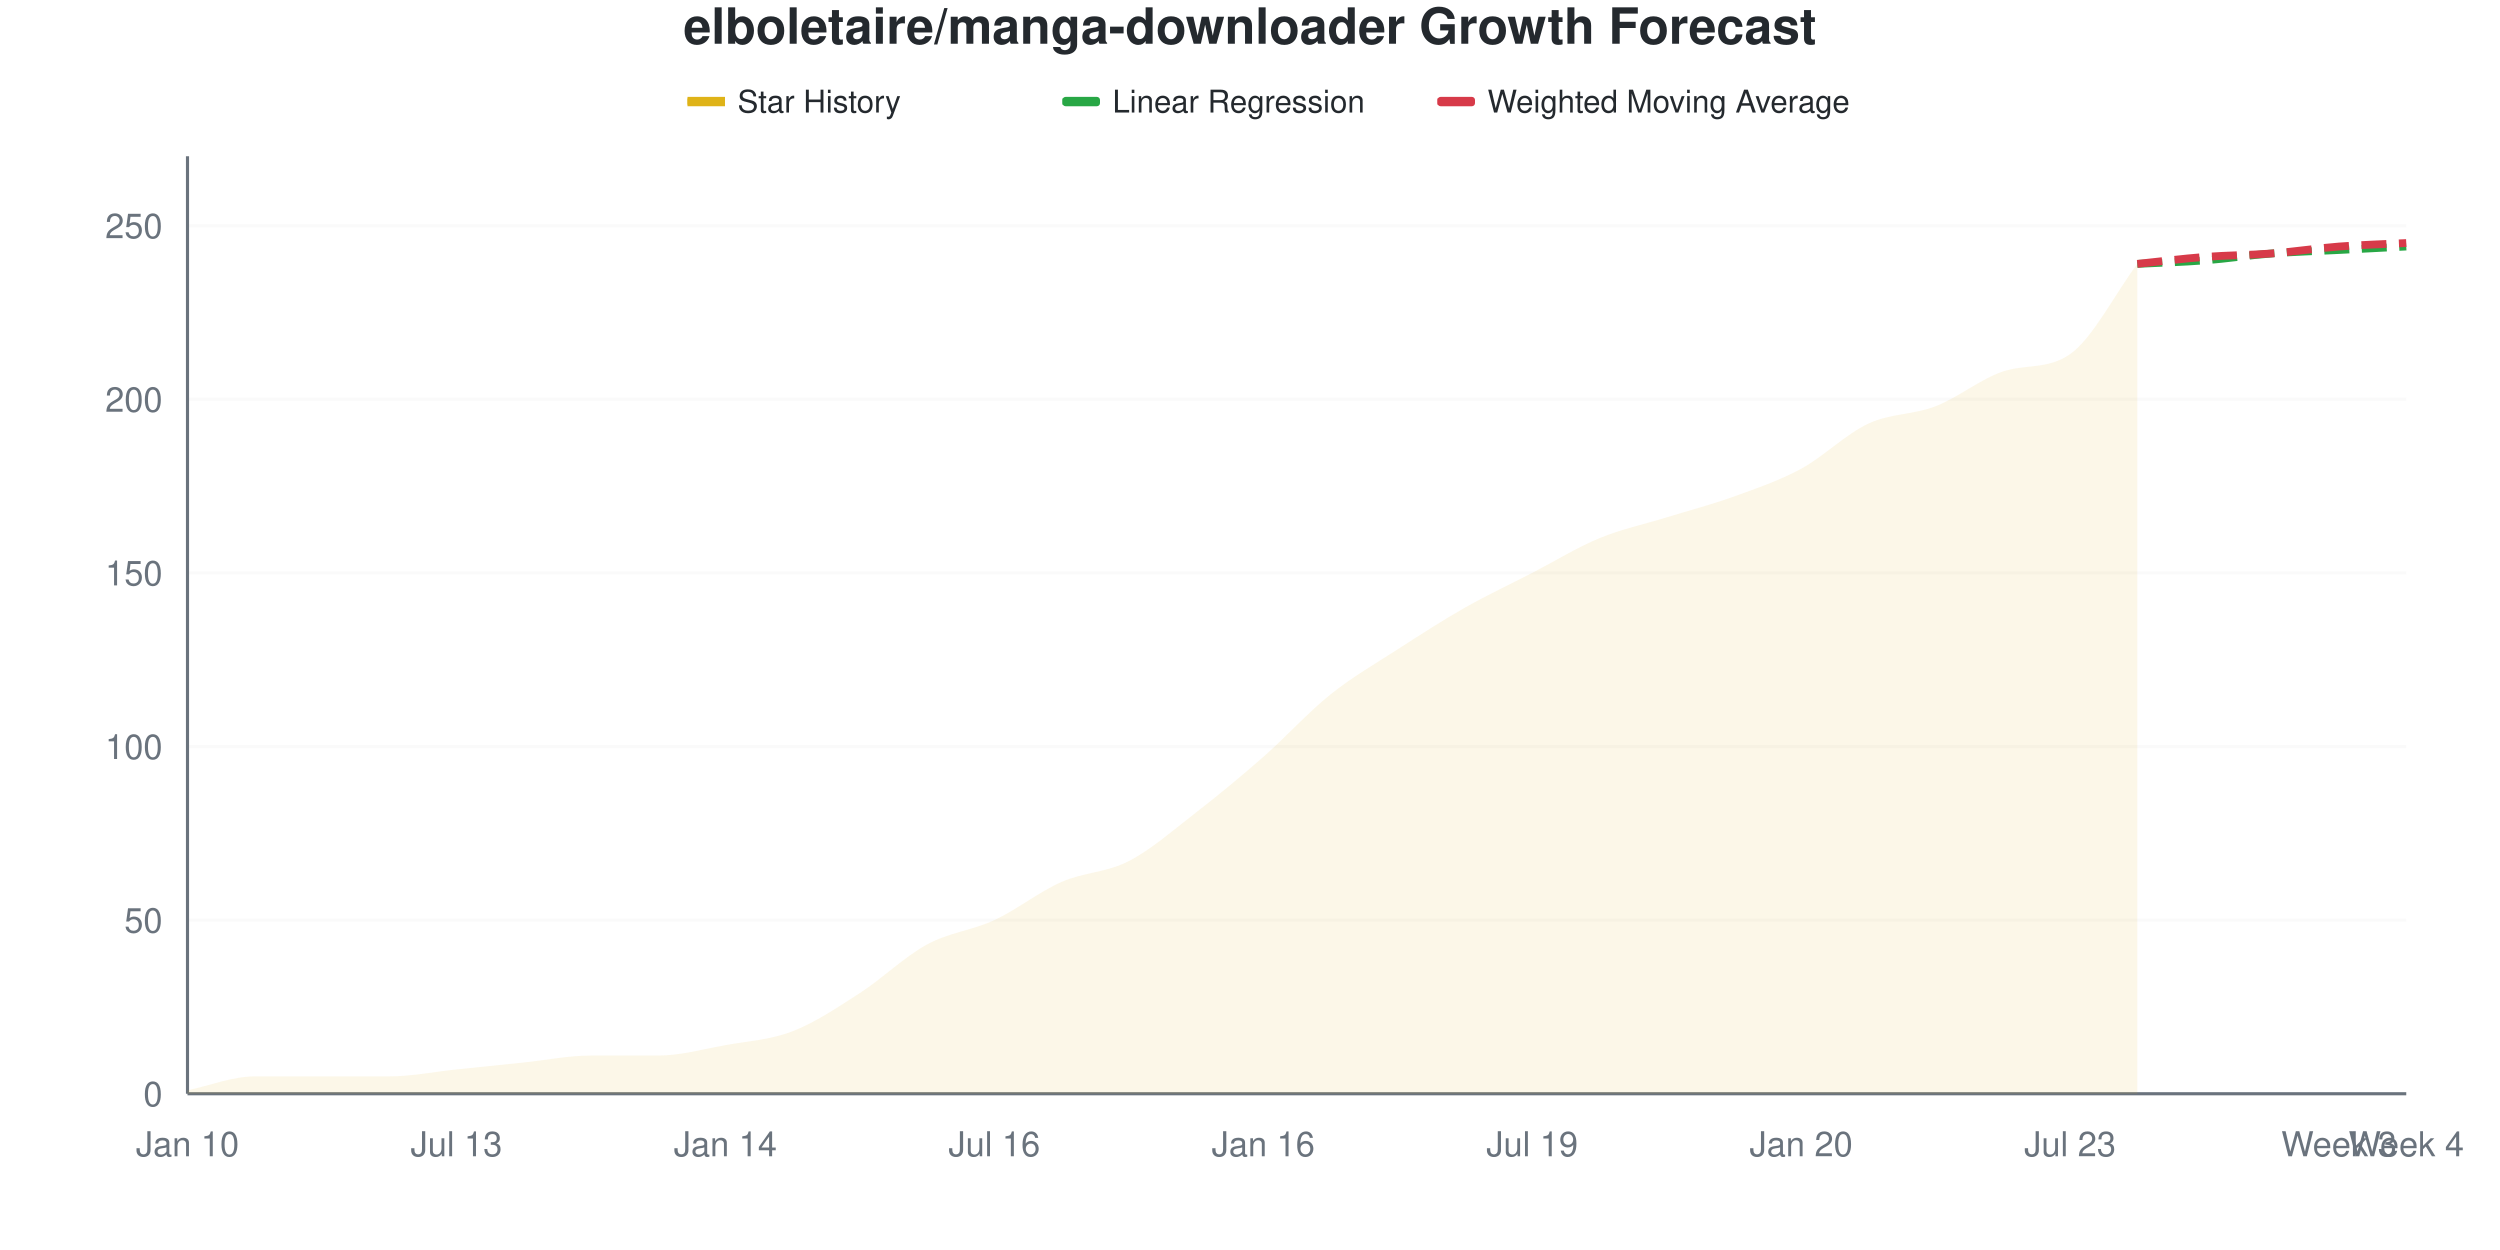
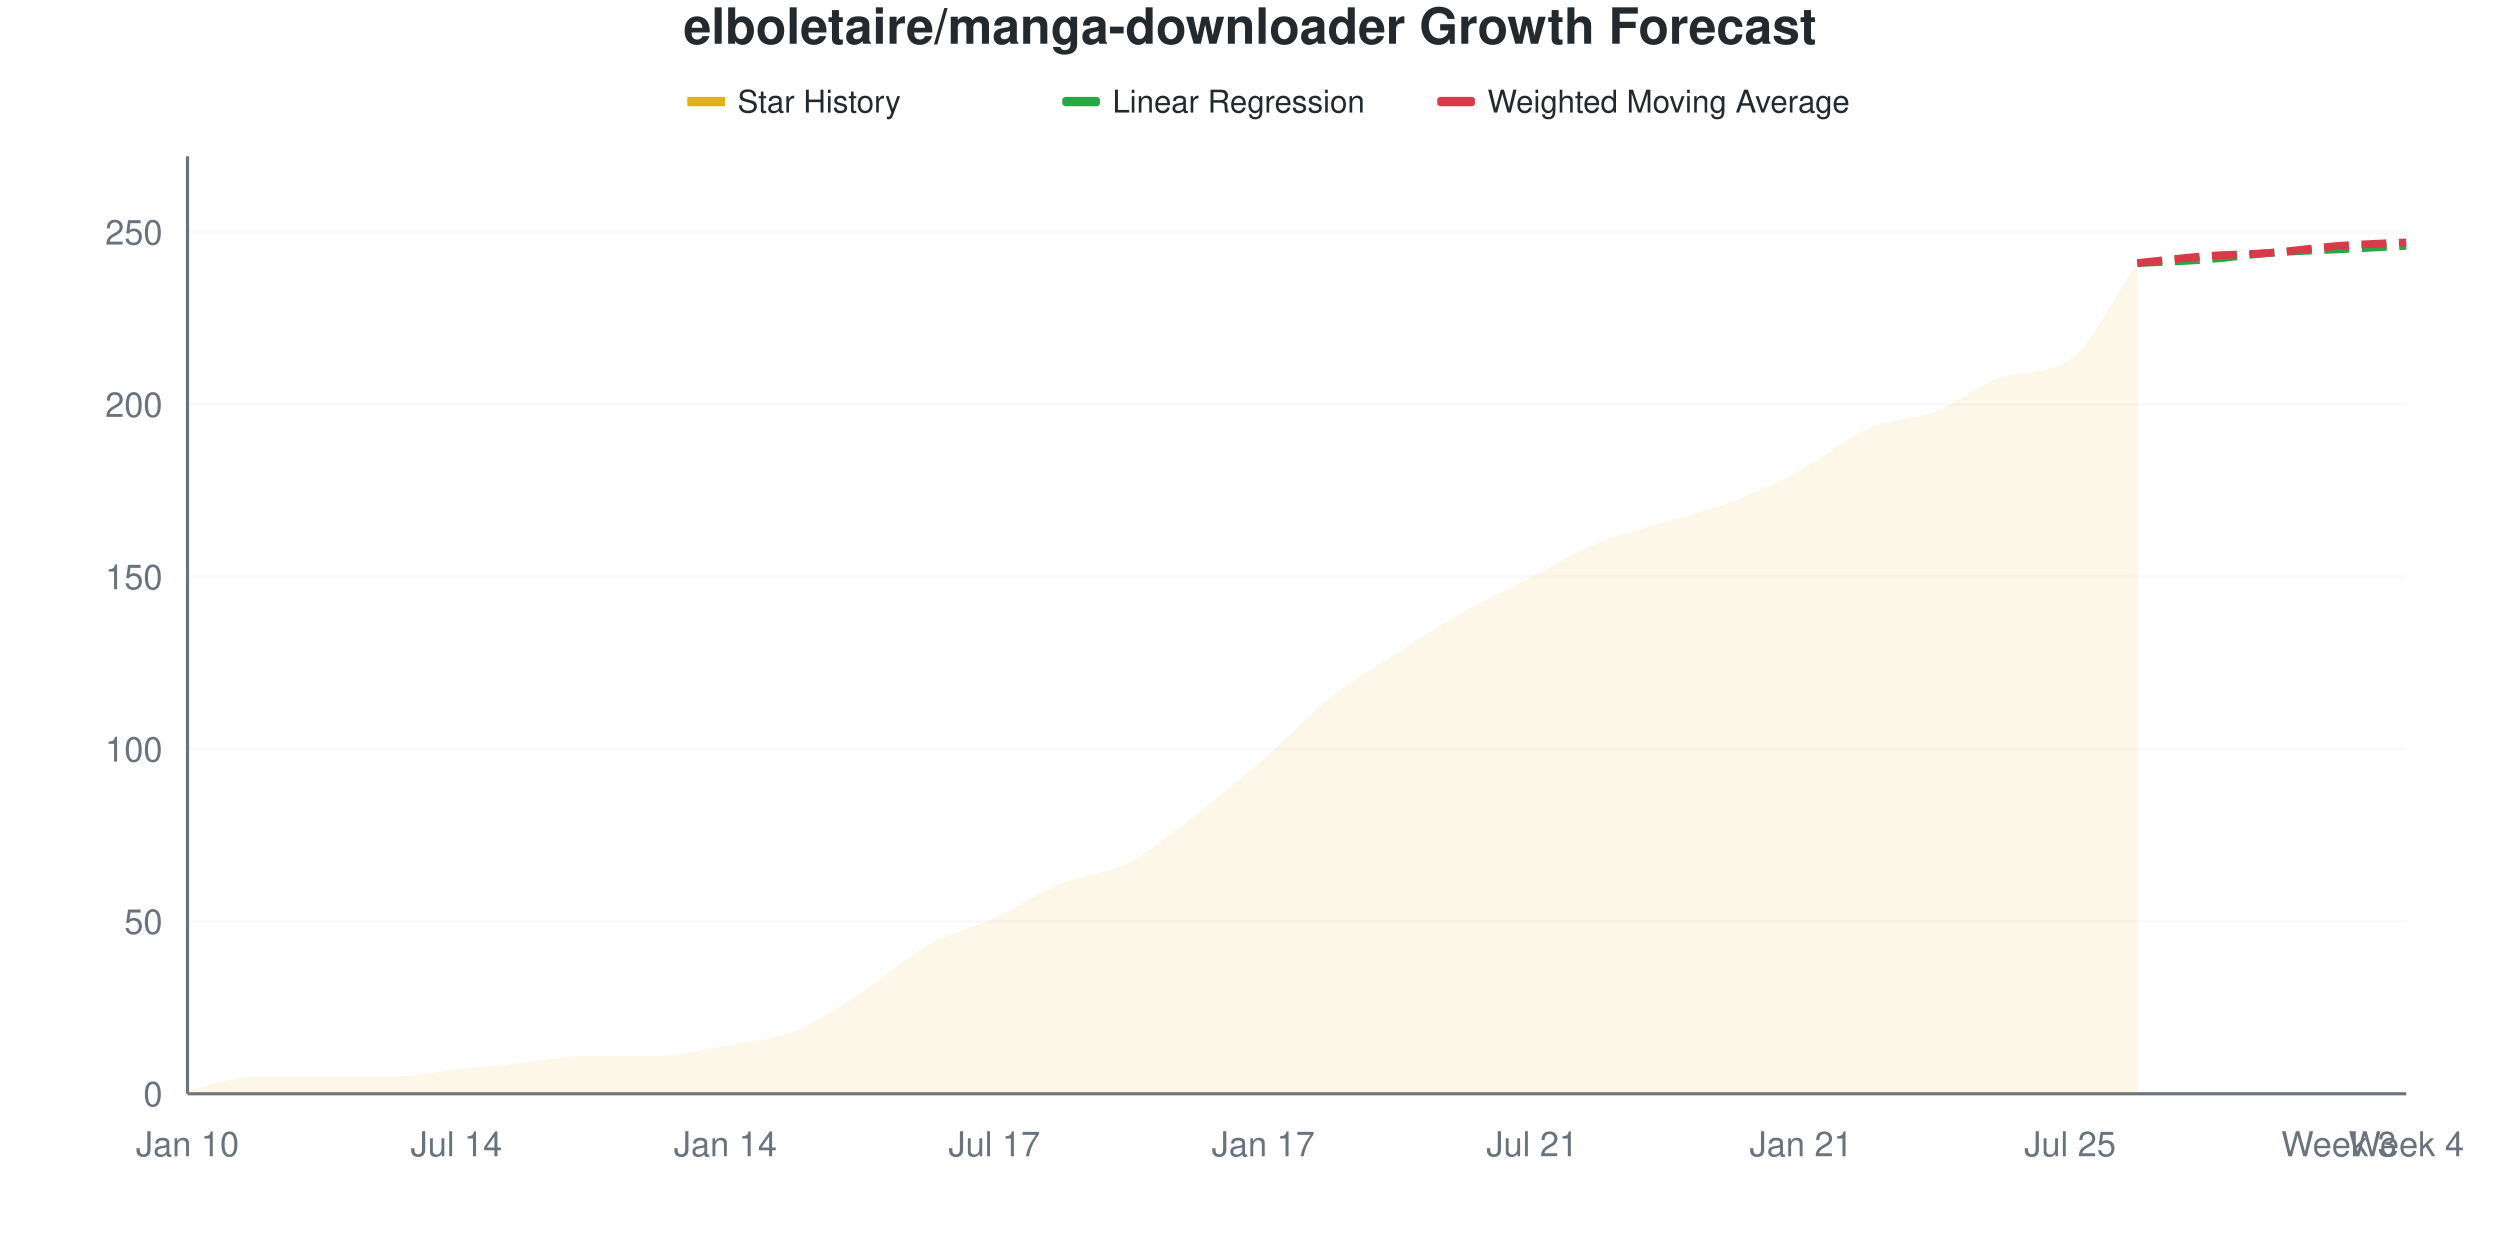
<svg xmlns="http://www.w3.org/2000/svg" viewBox="0 0 800 400" width="800" height="400">
  <style>
    @keyframes drawLine {
      to { stroke-dashoffset: 0; }
    }
    @keyframes fadeInPoint {
      from { opacity: 0; }
      to { opacity: 1; }
    }
    .data-line-0 {
      stroke-dasharray: 1051;
      stroke-dashoffset: 1051;
      animation: drawLine 2s ease-out forwards;
    }
    .data-point {
      opacity: 0;
      animation: fadeInPoint 0.5s ease-out forwards;
    }
    .chart-bg { fill: #fff; }
    .chart-text { fill: #24292e; }
    .chart-muted { fill: #6a737d; }
    .chart-grid { stroke: #eee; }
    .chart-axis { stroke: #6a737d; }
    @media (prefers-color-scheme: dark) {
      .chart-bg { fill: #0d1117; }
      .chart-text { fill: #e6edf3; }
      .chart-muted { fill: #8b949e; }
      .chart-grid { stroke: #21262d; }
      .chart-axis { stroke: #8b949e; }
    }
  </style>
  <rect width="800" height="400" class="chart-bg" />
  <text x="400" y="14" text-anchor="middle" class="chart-text" font-size="16" font-weight="bold" font-family="-apple-system, BlinkMacSystemFont, 'Segoe UI', Helvetica, Arial, sans-serif">elboletaire/manga-downloader Growth Forecast</text>
  <g class="legend">
    <rect x="220" y="31" width="12" height="3" fill="#dfb317" />
    <line x1="220" y1="32.5" x2="232" y2="32.5" stroke="#dfb317" stroke-width="2" />
    <text x="236" y="36" class="chart-text" font-size="10" font-family="-apple-system, BlinkMacSystemFont, 'Segoe UI', Helvetica, Arial, sans-serif">Star History</text>
    <rect x="340" y="31" width="12" height="3" fill="#28a745" rx="1" />
    <line x1="340" y1="32.5" x2="352" y2="32.5" stroke="#28a745" stroke-width="2" stroke-dasharray="4,2" />
    <text x="356" y="36" class="chart-text" font-size="10" font-family="-apple-system, BlinkMacSystemFont, 'Segoe UI', Helvetica, Arial, sans-serif">Linear Regression</text>
    <rect x="460" y="31" width="12" height="3" fill="#d73a49" rx="1" />
    <line x1="460" y1="32.5" x2="472" y2="32.5" stroke="#d73a49" stroke-width="2" stroke-dasharray="4,2" />
    <text x="476" y="36" class="chart-text" font-size="10" font-family="-apple-system, BlinkMacSystemFont, 'Segoe UI', Helvetica, Arial, sans-serif">Weighted Moving Average</text>
  </g>
  <g class="grid">
    <line x1="60" y1="350" x2="770" y2="350" class="chart-grid" stroke-opacity="0.3" />
    <text x="52" y="354" text-anchor="end" class="chart-muted" font-size="11" font-family="-apple-system, BlinkMacSystemFont, 'Segoe UI', Helvetica, Arial, sans-serif">0</text>
-     <line x1="60" y1="294.444" x2="770" y2="294.444" class="chart-grid" stroke-opacity="0.3" />
-     <text x="52" y="298.444" text-anchor="end" class="chart-muted" font-size="11" font-family="-apple-system, BlinkMacSystemFont, 'Segoe UI', Helvetica, Arial, sans-serif">50</text>
-     <line x1="60" y1="238.889" x2="770" y2="238.889" class="chart-grid" stroke-opacity="0.3" />
-     <text x="52" y="242.889" text-anchor="end" class="chart-muted" font-size="11" font-family="-apple-system, BlinkMacSystemFont, 'Segoe UI', Helvetica, Arial, sans-serif">100</text>
-     <line x1="60" y1="183.333" x2="770" y2="183.333" class="chart-grid" stroke-opacity="0.3" />
-     <text x="52" y="187.333" text-anchor="end" class="chart-muted" font-size="11" font-family="-apple-system, BlinkMacSystemFont, 'Segoe UI', Helvetica, Arial, sans-serif">150</text>
-     <line x1="60" y1="127.778" x2="770" y2="127.778" class="chart-grid" stroke-opacity="0.3" />
-     <text x="52" y="131.778" text-anchor="end" class="chart-muted" font-size="11" font-family="-apple-system, BlinkMacSystemFont, 'Segoe UI', Helvetica, Arial, sans-serif">200</text>
-     <line x1="60" y1="72.222" x2="770" y2="72.222" class="chart-grid" stroke-opacity="0.3" />
-     <text x="52" y="76.222" text-anchor="end" class="chart-muted" font-size="11" font-family="-apple-system, BlinkMacSystemFont, 'Segoe UI', Helvetica, Arial, sans-serif">250</text>
+     <line x1="60" y1="294.853" x2="770" y2="294.853" class="chart-grid" stroke-opacity="0.3" />
+     <text x="52" y="298.853" text-anchor="end" class="chart-muted" font-size="11" font-family="-apple-system, BlinkMacSystemFont, 'Segoe UI', Helvetica, Arial, sans-serif">50</text>
+     <line x1="60" y1="239.706" x2="770" y2="239.706" class="chart-grid" stroke-opacity="0.3" />
+     <text x="52" y="243.706" text-anchor="end" class="chart-muted" font-size="11" font-family="-apple-system, BlinkMacSystemFont, 'Segoe UI', Helvetica, Arial, sans-serif">100</text>
+     <line x1="60" y1="184.559" x2="770" y2="184.559" class="chart-grid" stroke-opacity="0.3" />
+     <text x="52" y="188.559" text-anchor="end" class="chart-muted" font-size="11" font-family="-apple-system, BlinkMacSystemFont, 'Segoe UI', Helvetica, Arial, sans-serif">150</text>
+     <line x1="60" y1="129.412" x2="770" y2="129.412" class="chart-grid" stroke-opacity="0.3" />
+     <text x="52" y="133.412" text-anchor="end" class="chart-muted" font-size="11" font-family="-apple-system, BlinkMacSystemFont, 'Segoe UI', Helvetica, Arial, sans-serif">200</text>
+     <line x1="60" y1="74.265" x2="770" y2="74.265" class="chart-grid" stroke-opacity="0.3" />
+     <text x="52" y="78.265" text-anchor="end" class="chart-muted" font-size="11" font-family="-apple-system, BlinkMacSystemFont, 'Segoe UI', Helvetica, Arial, sans-serif">250</text>
  </g>
  <g class="milestones">
    
  </g>
  <g class="x-axis">
    <text x="60" y="370" text-anchor="middle" class="chart-muted" font-size="11" font-family="-apple-system, BlinkMacSystemFont, 'Segoe UI', Helvetica, Arial, sans-serif">Jan 10</text>
-     <text x="146.061" y="370" text-anchor="middle" class="chart-muted" font-size="11" font-family="-apple-system, BlinkMacSystemFont, 'Segoe UI', Helvetica, Arial, sans-serif">Jul 13</text>
+     <text x="146.061" y="370" text-anchor="middle" class="chart-muted" font-size="11" font-family="-apple-system, BlinkMacSystemFont, 'Segoe UI', Helvetica, Arial, sans-serif">Jul 14</text>
    <text x="232.121" y="370" text-anchor="middle" class="chart-muted" font-size="11" font-family="-apple-system, BlinkMacSystemFont, 'Segoe UI', Helvetica, Arial, sans-serif">Jan 14</text>
-     <text x="318.182" y="370" text-anchor="middle" class="chart-muted" font-size="11" font-family="-apple-system, BlinkMacSystemFont, 'Segoe UI', Helvetica, Arial, sans-serif">Jul 16</text>
-     <text x="404.242" y="370" text-anchor="middle" class="chart-muted" font-size="11" font-family="-apple-system, BlinkMacSystemFont, 'Segoe UI', Helvetica, Arial, sans-serif">Jan 16</text>
-     <text x="490.303" y="370" text-anchor="middle" class="chart-muted" font-size="11" font-family="-apple-system, BlinkMacSystemFont, 'Segoe UI', Helvetica, Arial, sans-serif">Jul 19</text>
-     <text x="576.364" y="370" text-anchor="middle" class="chart-muted" font-size="11" font-family="-apple-system, BlinkMacSystemFont, 'Segoe UI', Helvetica, Arial, sans-serif">Jan 20</text>
-     <text x="662.424" y="370" text-anchor="middle" class="chart-muted" font-size="11" font-family="-apple-system, BlinkMacSystemFont, 'Segoe UI', Helvetica, Arial, sans-serif">Jul 23</text>
+     <text x="318.182" y="370" text-anchor="middle" class="chart-muted" font-size="11" font-family="-apple-system, BlinkMacSystemFont, 'Segoe UI', Helvetica, Arial, sans-serif">Jul 17</text>
+     <text x="404.242" y="370" text-anchor="middle" class="chart-muted" font-size="11" font-family="-apple-system, BlinkMacSystemFont, 'Segoe UI', Helvetica, Arial, sans-serif">Jan 17</text>
+     <text x="490.303" y="370" text-anchor="middle" class="chart-muted" font-size="11" font-family="-apple-system, BlinkMacSystemFont, 'Segoe UI', Helvetica, Arial, sans-serif">Jul 21</text>
+     <text x="576.364" y="370" text-anchor="middle" class="chart-muted" font-size="11" font-family="-apple-system, BlinkMacSystemFont, 'Segoe UI', Helvetica, Arial, sans-serif">Jan 21</text>
+     <text x="662.424" y="370" text-anchor="middle" class="chart-muted" font-size="11" font-family="-apple-system, BlinkMacSystemFont, 'Segoe UI', Helvetica, Arial, sans-serif">Jul 25</text>
    <text x="748.485" y="370" text-anchor="middle" class="chart-muted" font-size="11" font-family="-apple-system, BlinkMacSystemFont, 'Segoe UI', Helvetica, Arial, sans-serif">Week 3</text>
    <text x="770" y="370" text-anchor="middle" class="chart-muted" font-size="11" font-family="-apple-system, BlinkMacSystemFont, 'Segoe UI', Helvetica, Arial, sans-serif">Week 4</text>
  </g>
  <line x1="60" y1="50" x2="60" y2="350" class="chart-axis" stroke-width="1" />
  <line x1="60" y1="350" x2="770" y2="350" class="chart-axis" stroke-width="1" />
-   <path d="M60,350 L60,348.889 C67.172,347.407 74.343,344.444 81.515,344.444 C88.687,344.444 95.859,344.444 103.03,344.444 C110.202,344.444 117.374,344.444 124.545,344.444 C131.717,344.444 138.889,342.963 146.061,342.222 C153.232,341.481 160.404,340.741 167.576,340 C174.747,339.259 181.919,337.778 189.091,337.778 C196.263,337.778 203.434,337.778 210.606,337.778 C217.778,337.778 224.949,335.741 232.121,334.444 C239.293,333.148 246.465,332.778 253.636,330 C260.808,327.222 267.98,322.407 275.152,317.778 C282.323,313.148 289.495,306.111 296.667,302.222 C303.838,298.333 311.01,297.778 318.182,294.444 C325.354,291.111 332.525,285.37 339.697,282.222 C346.869,279.074 354.04,279.259 361.212,275.556 C368.384,271.852 375.556,265.556 382.727,260 C389.899,254.444 397.071,248.519 404.242,242.222 C411.414,235.926 418.586,227.963 425.758,222.222 C432.929,216.481 440.101,212.407 447.273,207.778 C454.444,203.148 461.616,198.519 468.788,194.444 C475.96,190.37 483.131,187.037 490.303,183.333 C497.475,179.63 504.646,175.185 511.818,172.222 C518.99,169.259 526.162,167.778 533.333,165.556 C540.505,163.333 547.677,161.481 554.848,158.889 C562.02,156.296 569.192,153.889 576.364,150 C583.535,146.111 590.707,138.889 597.879,135.556 C605.051,132.222 612.222,132.778 619.394,130 C626.566,127.222 633.737,121.309 640.909,118.889 C648.081,116.469 655.253,118.334 662.424,113.333 C669.596,108.332 676.768,94.074 683.939,84.444 L683.939,350 L60,350 Z" fill="#dfb317" fill-opacity="0.1" />
-   <path d="M60,350 L60,348.889 C67.172,347.407 74.343,344.444 81.515,344.444 C88.687,344.444 95.859,344.444 103.03,344.444 C110.202,344.444 117.374,344.444 124.545,344.444 C131.717,344.444 138.889,342.963 146.061,342.222 C153.232,341.481 160.404,340.741 167.576,340 C174.747,339.259 181.919,337.778 189.091,337.778 C196.263,337.778 203.434,337.778 210.606,337.778 C217.778,337.778 224.949,335.741 232.121,334.444 C239.293,333.148 246.465,332.778 253.636,330 C260.808,327.222 267.98,322.407 275.152,317.778 C282.323,313.148 289.495,306.111 296.667,302.222 C303.838,298.333 311.01,297.778 318.182,294.444 C325.354,291.111 332.525,285.37 339.697,282.222 C346.869,279.074 354.04,279.259 361.212,275.556 C368.384,271.852 375.556,265.556 382.727,260 C389.899,254.444 397.071,248.519 404.242,242.222 C411.414,235.926 418.586,227.963 425.758,222.222 C432.929,216.481 440.101,212.407 447.273,207.778 C454.444,203.148 461.616,198.519 468.788,194.444 C475.96,190.37 483.131,187.037 490.303,183.333 C497.475,179.63 504.646,175.185 511.818,172.222 C518.99,169.259 526.162,167.778 533.333,165.556 C540.505,163.333 547.677,161.481 554.848,158.889 C562.02,156.296 569.192,153.889 576.364,150 C583.535,146.111 590.707,138.889 597.879,135.556 C605.051,132.222 612.222,132.778 619.394,130 C626.566,127.222 633.737,121.309 640.909,118.889 C648.081,116.469 655.253,118.334 662.424,113.333 C669.596,108.332 676.768,94.074 683.939,84.444" fill="none" stroke="#dfb317" stroke-width="2.5" class="data-line-0" />
-   <path d="M683.939,84.444 C691.111,84.074 698.283,83.889 705.455,83.333 C712.626,82.778 719.798,81.667 726.97,81.111 C734.141,80.556 741.313,80.37 748.485,80 C755.657,79.63 762.828,79.259 770,78.889" fill="none" stroke="#28a745" stroke-width="2.5" stroke-dasharray="8,4" />
-   <path d="M683.939,84.444 C691.111,83.704 698.283,82.778 705.455,82.222 C712.626,81.667 719.798,81.667 726.97,81.111 C734.141,80.556 741.313,79.444 748.485,78.889 C755.657,78.333 762.828,78.148 770,77.778" fill="none" stroke="#d73a49" stroke-width="2.5" stroke-dasharray="8,4" />
+   <path d="M60,350 L60,348.897 C67.172,347.426 74.343,344.485 81.515,344.485 C88.687,344.485 95.859,344.485 103.03,344.485 C110.202,344.485 117.374,344.485 124.545,344.485 C131.717,344.485 138.889,343.015 146.061,342.279 C153.232,341.544 160.404,340.809 167.576,340.074 C174.747,339.338 181.919,337.868 189.091,337.868 C196.263,337.868 203.434,337.868 210.606,337.868 C217.778,337.868 224.949,335.846 232.121,334.559 C239.293,333.272 246.465,332.904 253.636,330.147 C260.808,327.39 267.98,322.61 275.152,318.015 C282.323,313.419 289.495,306.618 296.667,302.574 C303.838,298.529 311.01,297.059 318.182,293.75 C325.354,290.441 332.525,285.662 339.697,282.721 C346.869,279.779 354.04,279.779 361.212,276.103 C368.384,272.426 375.556,266.176 382.727,260.662 C389.899,255.147 397.071,249.265 404.242,243.015 C411.414,236.765 418.586,228.86 425.758,223.162 C432.929,217.463 440.101,213.419 447.273,208.824 C454.444,204.228 461.616,199.632 468.788,195.588 C475.96,191.544 483.131,188.235 490.303,184.559 C497.475,180.882 504.646,176.471 511.818,173.529 C518.99,170.588 526.162,169.118 533.333,166.912 C540.505,164.706 547.677,163.051 554.848,160.294 C562.02,157.537 569.192,154.228 576.364,150.368 C583.535,146.507 590.707,140.257 597.879,137.132 C605.051,134.007 612.222,134.375 619.394,131.618 C626.566,128.86 633.737,122.87 640.909,120.588 C648.081,118.306 655.253,120.094 662.424,115.074 C669.596,110.053 676.768,94.485 683.939,84.191 L683.939,350 L60,350 Z" fill="#dfb317" fill-opacity="0.1" />
+   <path d="M60,350 L60,348.897 C67.172,347.426 74.343,344.485 81.515,344.485 C88.687,344.485 95.859,344.485 103.03,344.485 C110.202,344.485 117.374,344.485 124.545,344.485 C131.717,344.485 138.889,343.015 146.061,342.279 C153.232,341.544 160.404,340.809 167.576,340.074 C174.747,339.338 181.919,337.868 189.091,337.868 C196.263,337.868 203.434,337.868 210.606,337.868 C217.778,337.868 224.949,335.846 232.121,334.559 C239.293,333.272 246.465,332.904 253.636,330.147 C260.808,327.39 267.98,322.61 275.152,318.015 C282.323,313.419 289.495,306.618 296.667,302.574 C303.838,298.529 311.01,297.059 318.182,293.75 C325.354,290.441 332.525,285.662 339.697,282.721 C346.869,279.779 354.04,279.779 361.212,276.103 C368.384,272.426 375.556,266.176 382.727,260.662 C389.899,255.147 397.071,249.265 404.242,243.015 C411.414,236.765 418.586,228.86 425.758,223.162 C432.929,217.463 440.101,213.419 447.273,208.824 C454.444,204.228 461.616,199.632 468.788,195.588 C475.96,191.544 483.131,188.235 490.303,184.559 C497.475,180.882 504.646,176.471 511.818,173.529 C518.99,170.588 526.162,169.118 533.333,166.912 C540.505,164.706 547.677,163.051 554.848,160.294 C562.02,157.537 569.192,154.228 576.364,150.368 C583.535,146.507 590.707,140.257 597.879,137.132 C605.051,134.007 612.222,134.375 619.394,131.618 C626.566,128.86 633.737,122.87 640.909,120.588 C648.081,118.306 655.253,120.094 662.424,115.074 C669.596,110.053 676.768,94.485 683.939,84.191" fill="none" stroke="#dfb317" stroke-width="2.5" class="data-line-0" />
+   <path d="M683.939,84.191 C691.111,83.824 698.283,83.64 705.455,83.088 C712.626,82.537 719.798,81.434 726.97,80.882 C734.141,80.331 741.313,80.147 748.485,79.779 C755.657,79.412 762.828,79.044 770,78.676" fill="none" stroke="#28a745" stroke-width="2.5" stroke-dasharray="8,4" />
+   <path d="M683.939,84.191 C691.111,83.456 698.283,82.537 705.455,81.985 C712.626,81.434 719.798,81.434 726.97,80.882 C734.141,80.331 741.313,79.228 748.485,78.676 C755.657,78.125 762.828,77.941 770,77.574" fill="none" stroke="#d73a49" stroke-width="2.5" stroke-dasharray="8,4" />
  <g class="points">
-     <circle cx="60" cy="348.889" r="4" fill="#dfb317" class="data-point" style="animation-delay: 1.50s" />
-     <circle cx="81.515" cy="344.444" r="4" fill="#dfb317" class="data-point" style="animation-delay: 1.55s" />
-     <circle cx="103.03" cy="344.444" r="4" fill="#dfb317" class="data-point" style="animation-delay: 1.60s" />
-     <circle cx="124.545" cy="344.444" r="4" fill="#dfb317" class="data-point" style="animation-delay: 1.65s" />
-     <circle cx="146.061" cy="342.222" r="4" fill="#dfb317" class="data-point" style="animation-delay: 1.70s" />
-     <circle cx="167.576" cy="340" r="4" fill="#dfb317" class="data-point" style="animation-delay: 1.75s" />
-     <circle cx="189.091" cy="337.778" r="4" fill="#dfb317" class="data-point" style="animation-delay: 1.80s" />
-     <circle cx="210.606" cy="337.778" r="4" fill="#dfb317" class="data-point" style="animation-delay: 1.85s" />
-     <circle cx="232.121" cy="334.444" r="4" fill="#dfb317" class="data-point" style="animation-delay: 1.90s" />
-     <circle cx="253.636" cy="330" r="4" fill="#dfb317" class="data-point" style="animation-delay: 1.95s" />
-     <circle cx="275.152" cy="317.778" r="4" fill="#dfb317" class="data-point" style="animation-delay: 2.00s" />
-     <circle cx="296.667" cy="302.222" r="4" fill="#dfb317" class="data-point" style="animation-delay: 2.05s" />
-     <circle cx="318.182" cy="294.444" r="4" fill="#dfb317" class="data-point" style="animation-delay: 2.10s" />
-     <circle cx="339.697" cy="282.222" r="4" fill="#dfb317" class="data-point" style="animation-delay: 2.15s" />
-     <circle cx="361.212" cy="275.556" r="4" fill="#dfb317" class="data-point" style="animation-delay: 2.20s" />
-     <circle cx="382.727" cy="260" r="4" fill="#dfb317" class="data-point" style="animation-delay: 2.25s" />
-     <circle cx="404.242" cy="242.222" r="4" fill="#dfb317" class="data-point" style="animation-delay: 2.30s" />
-     <circle cx="425.758" cy="222.222" r="4" fill="#dfb317" class="data-point" style="animation-delay: 2.35s" />
-     <circle cx="447.273" cy="207.778" r="4" fill="#dfb317" class="data-point" style="animation-delay: 2.40s" />
-     <circle cx="468.788" cy="194.444" r="4" fill="#dfb317" class="data-point" style="animation-delay: 2.45s" />
-     <circle cx="490.303" cy="183.333" r="4" fill="#dfb317" class="data-point" style="animation-delay: 2.50s" />
-     <circle cx="511.818" cy="172.222" r="4" fill="#dfb317" class="data-point" style="animation-delay: 2.55s" />
-     <circle cx="533.333" cy="165.556" r="4" fill="#dfb317" class="data-point" style="animation-delay: 2.60s" />
-     <circle cx="554.848" cy="158.889" r="4" fill="#dfb317" class="data-point" style="animation-delay: 2.65s" />
-     <circle cx="576.364" cy="150" r="4" fill="#dfb317" class="data-point" style="animation-delay: 2.70s" />
-     <circle cx="597.879" cy="135.556" r="4" fill="#dfb317" class="data-point" style="animation-delay: 2.75s" />
-     <circle cx="619.394" cy="130" r="4" fill="#dfb317" class="data-point" style="animation-delay: 2.80s" />
-     <circle cx="640.909" cy="118.889" r="4" fill="#dfb317" class="data-point" style="animation-delay: 2.85s" />
-     <circle cx="662.424" cy="113.333" r="4" fill="#dfb317" class="data-point" style="animation-delay: 2.90s" />
-     <circle cx="683.939" cy="84.444" r="4" fill="#dfb317" class="data-point" style="animation-delay: 2.95s" />
+     <circle cx="60" cy="348.897" r="4" fill="#dfb317" class="data-point" style="animation-delay: 1.50s" />
+     <circle cx="81.515" cy="344.485" r="4" fill="#dfb317" class="data-point" style="animation-delay: 1.55s" />
+     <circle cx="103.03" cy="344.485" r="4" fill="#dfb317" class="data-point" style="animation-delay: 1.60s" />
+     <circle cx="124.545" cy="344.485" r="4" fill="#dfb317" class="data-point" style="animation-delay: 1.65s" />
+     <circle cx="146.061" cy="342.279" r="4" fill="#dfb317" class="data-point" style="animation-delay: 1.70s" />
+     <circle cx="167.576" cy="340.074" r="4" fill="#dfb317" class="data-point" style="animation-delay: 1.75s" />
+     <circle cx="189.091" cy="337.868" r="4" fill="#dfb317" class="data-point" style="animation-delay: 1.80s" />
+     <circle cx="210.606" cy="337.868" r="4" fill="#dfb317" class="data-point" style="animation-delay: 1.85s" />
+     <circle cx="232.121" cy="334.559" r="4" fill="#dfb317" class="data-point" style="animation-delay: 1.90s" />
+     <circle cx="253.636" cy="330.147" r="4" fill="#dfb317" class="data-point" style="animation-delay: 1.95s" />
+     <circle cx="275.152" cy="318.015" r="4" fill="#dfb317" class="data-point" style="animation-delay: 2.00s" />
+     <circle cx="296.667" cy="302.574" r="4" fill="#dfb317" class="data-point" style="animation-delay: 2.05s" />
+     <circle cx="318.182" cy="293.75" r="4" fill="#dfb317" class="data-point" style="animation-delay: 2.10s" />
+     <circle cx="339.697" cy="282.721" r="4" fill="#dfb317" class="data-point" style="animation-delay: 2.15s" />
+     <circle cx="361.212" cy="276.103" r="4" fill="#dfb317" class="data-point" style="animation-delay: 2.20s" />
+     <circle cx="382.727" cy="260.662" r="4" fill="#dfb317" class="data-point" style="animation-delay: 2.25s" />
+     <circle cx="404.242" cy="243.015" r="4" fill="#dfb317" class="data-point" style="animation-delay: 2.30s" />
+     <circle cx="425.758" cy="223.162" r="4" fill="#dfb317" class="data-point" style="animation-delay: 2.35s" />
+     <circle cx="447.273" cy="208.824" r="4" fill="#dfb317" class="data-point" style="animation-delay: 2.40s" />
+     <circle cx="468.788" cy="195.588" r="4" fill="#dfb317" class="data-point" style="animation-delay: 2.45s" />
+     <circle cx="490.303" cy="184.559" r="4" fill="#dfb317" class="data-point" style="animation-delay: 2.50s" />
+     <circle cx="511.818" cy="173.529" r="4" fill="#dfb317" class="data-point" style="animation-delay: 2.55s" />
+     <circle cx="533.333" cy="166.912" r="4" fill="#dfb317" class="data-point" style="animation-delay: 2.60s" />
+     <circle cx="554.848" cy="160.294" r="4" fill="#dfb317" class="data-point" style="animation-delay: 2.65s" />
+     <circle cx="576.364" cy="150.368" r="4" fill="#dfb317" class="data-point" style="animation-delay: 2.70s" />
+     <circle cx="597.879" cy="137.132" r="4" fill="#dfb317" class="data-point" style="animation-delay: 2.75s" />
+     <circle cx="619.394" cy="131.618" r="4" fill="#dfb317" class="data-point" style="animation-delay: 2.80s" />
+     <circle cx="640.909" cy="120.588" r="4" fill="#dfb317" class="data-point" style="animation-delay: 2.85s" />
+     <circle cx="662.424" cy="115.074" r="4" fill="#dfb317" class="data-point" style="animation-delay: 2.90s" />
+     <circle cx="683.939" cy="84.191" r="4" fill="#dfb317" class="data-point" style="animation-delay: 2.95s" />
  </g>
</svg>
